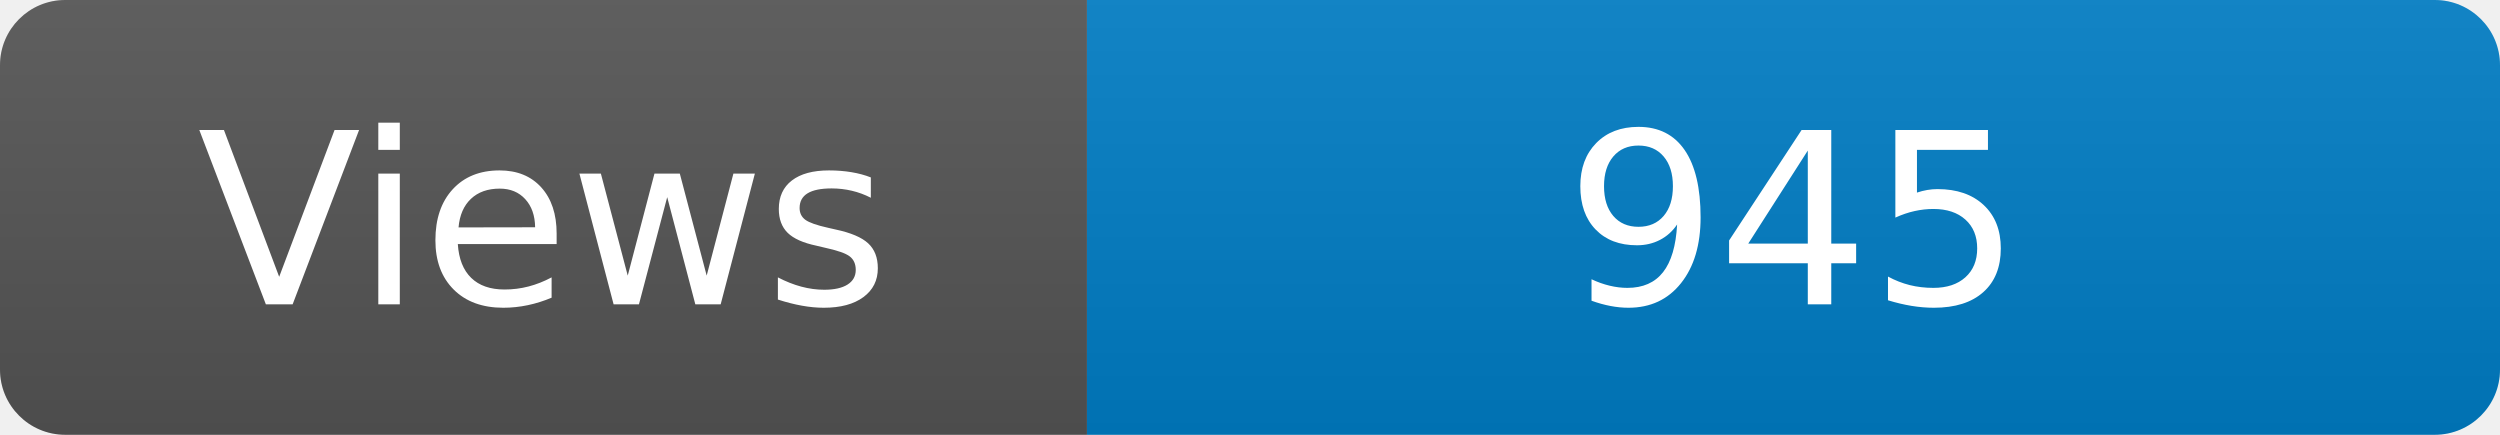
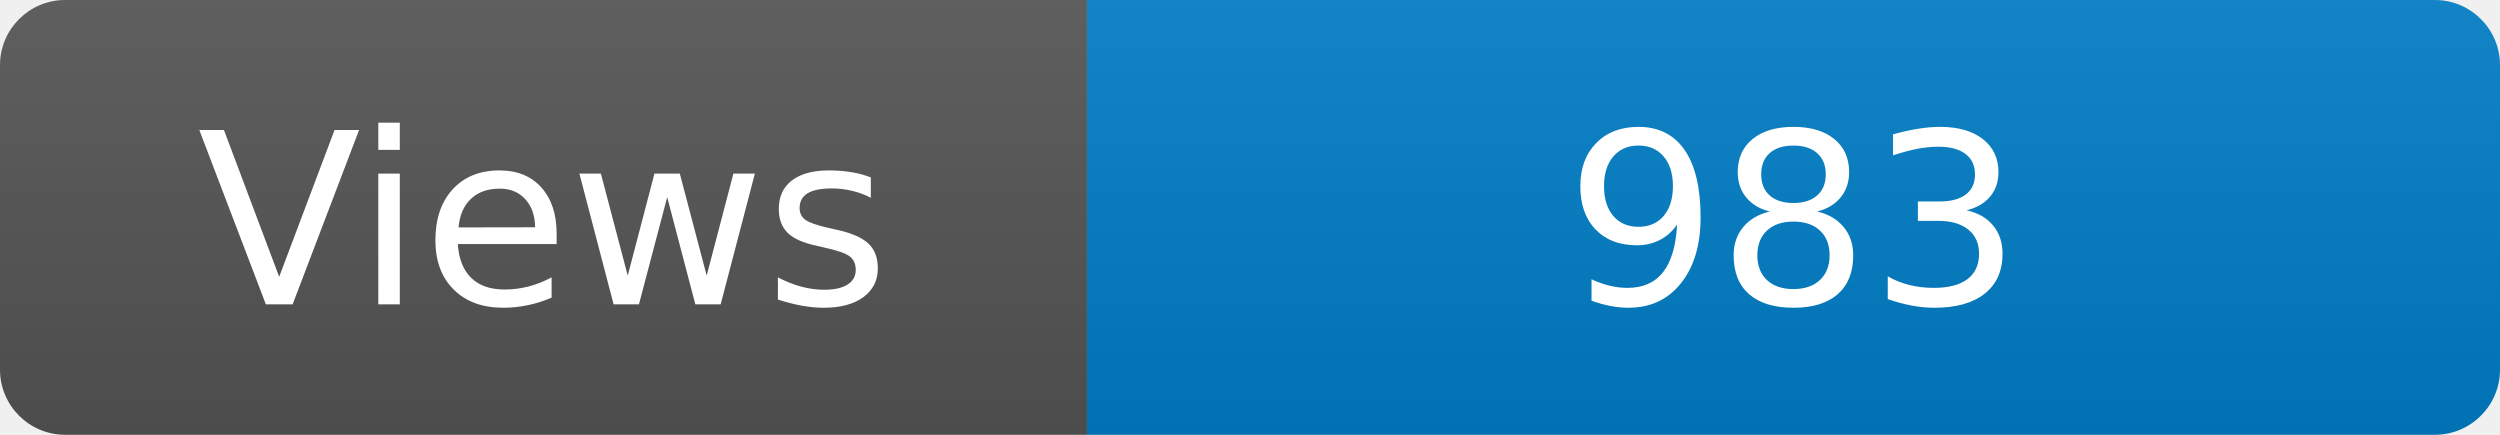
<svg xmlns="http://www.w3.org/2000/svg" width="115" height="20" role="img" aria-label="Maintained?: yes">
  <linearGradient id="s" x2="0" y2="100%">
    <stop offset="0" stop-color="#bbb" stop-opacity=".1" />
    <stop offset="1" stop-opacity=".1" />
  </linearGradient>
  <clipPath id="r">
    <rect width="115" height="20" rx="3" fill="#fff" />
  </clipPath>
  <g clip-path="url(#r)">
    <rect width="50" height="20" fill="#555" />
    <rect x="50" width="160" height="20" fill="#007ec6" />
    <rect width="115" height="20" fill="url(#s)" />
  </g>
  <g fill="#fff" text-anchor="middle" font-family="Verdana,Geneva,DejaVu Sans,sans-serif" font-size="110">
    <text x="250" y="140" transform="scale(.1)" fill="#fff">Views</text>
-     <text x="825" y="140" transform="scale(.1)" fill="#fff">945</text>
+     <text x="825" y="140" transform="scale(.1)" fill="#fff">983</text>
  </g>
</svg>
